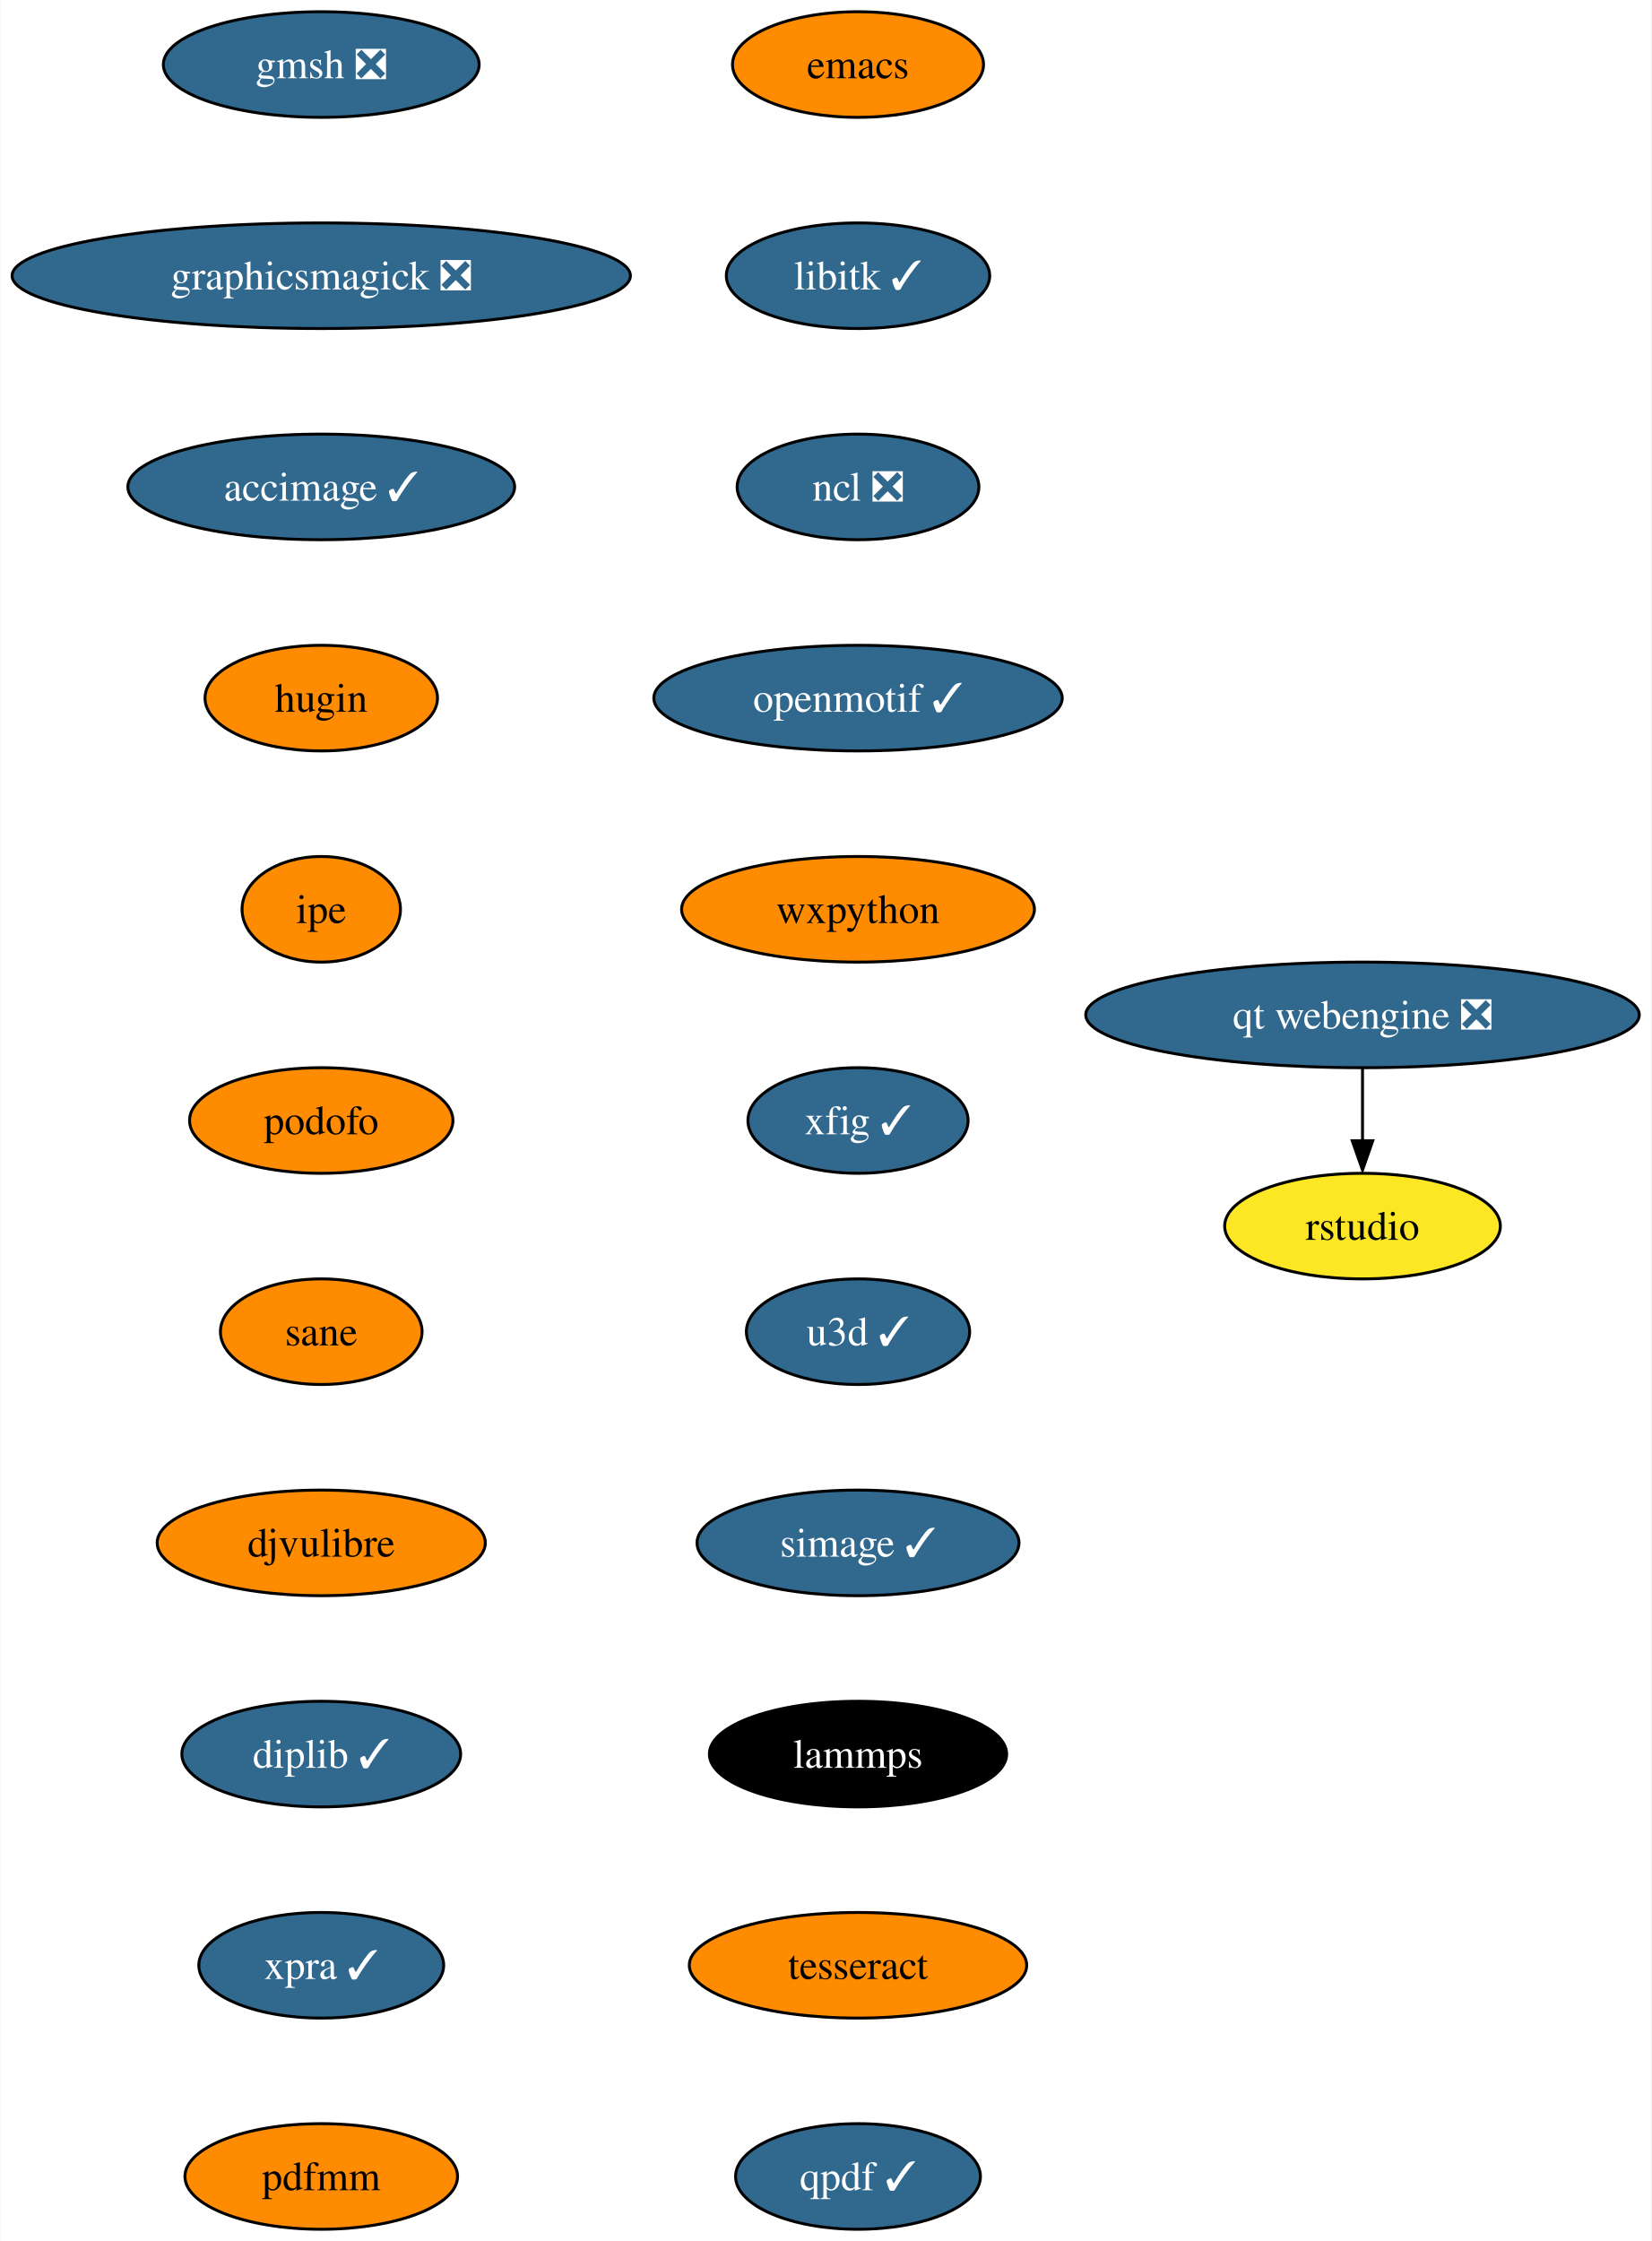
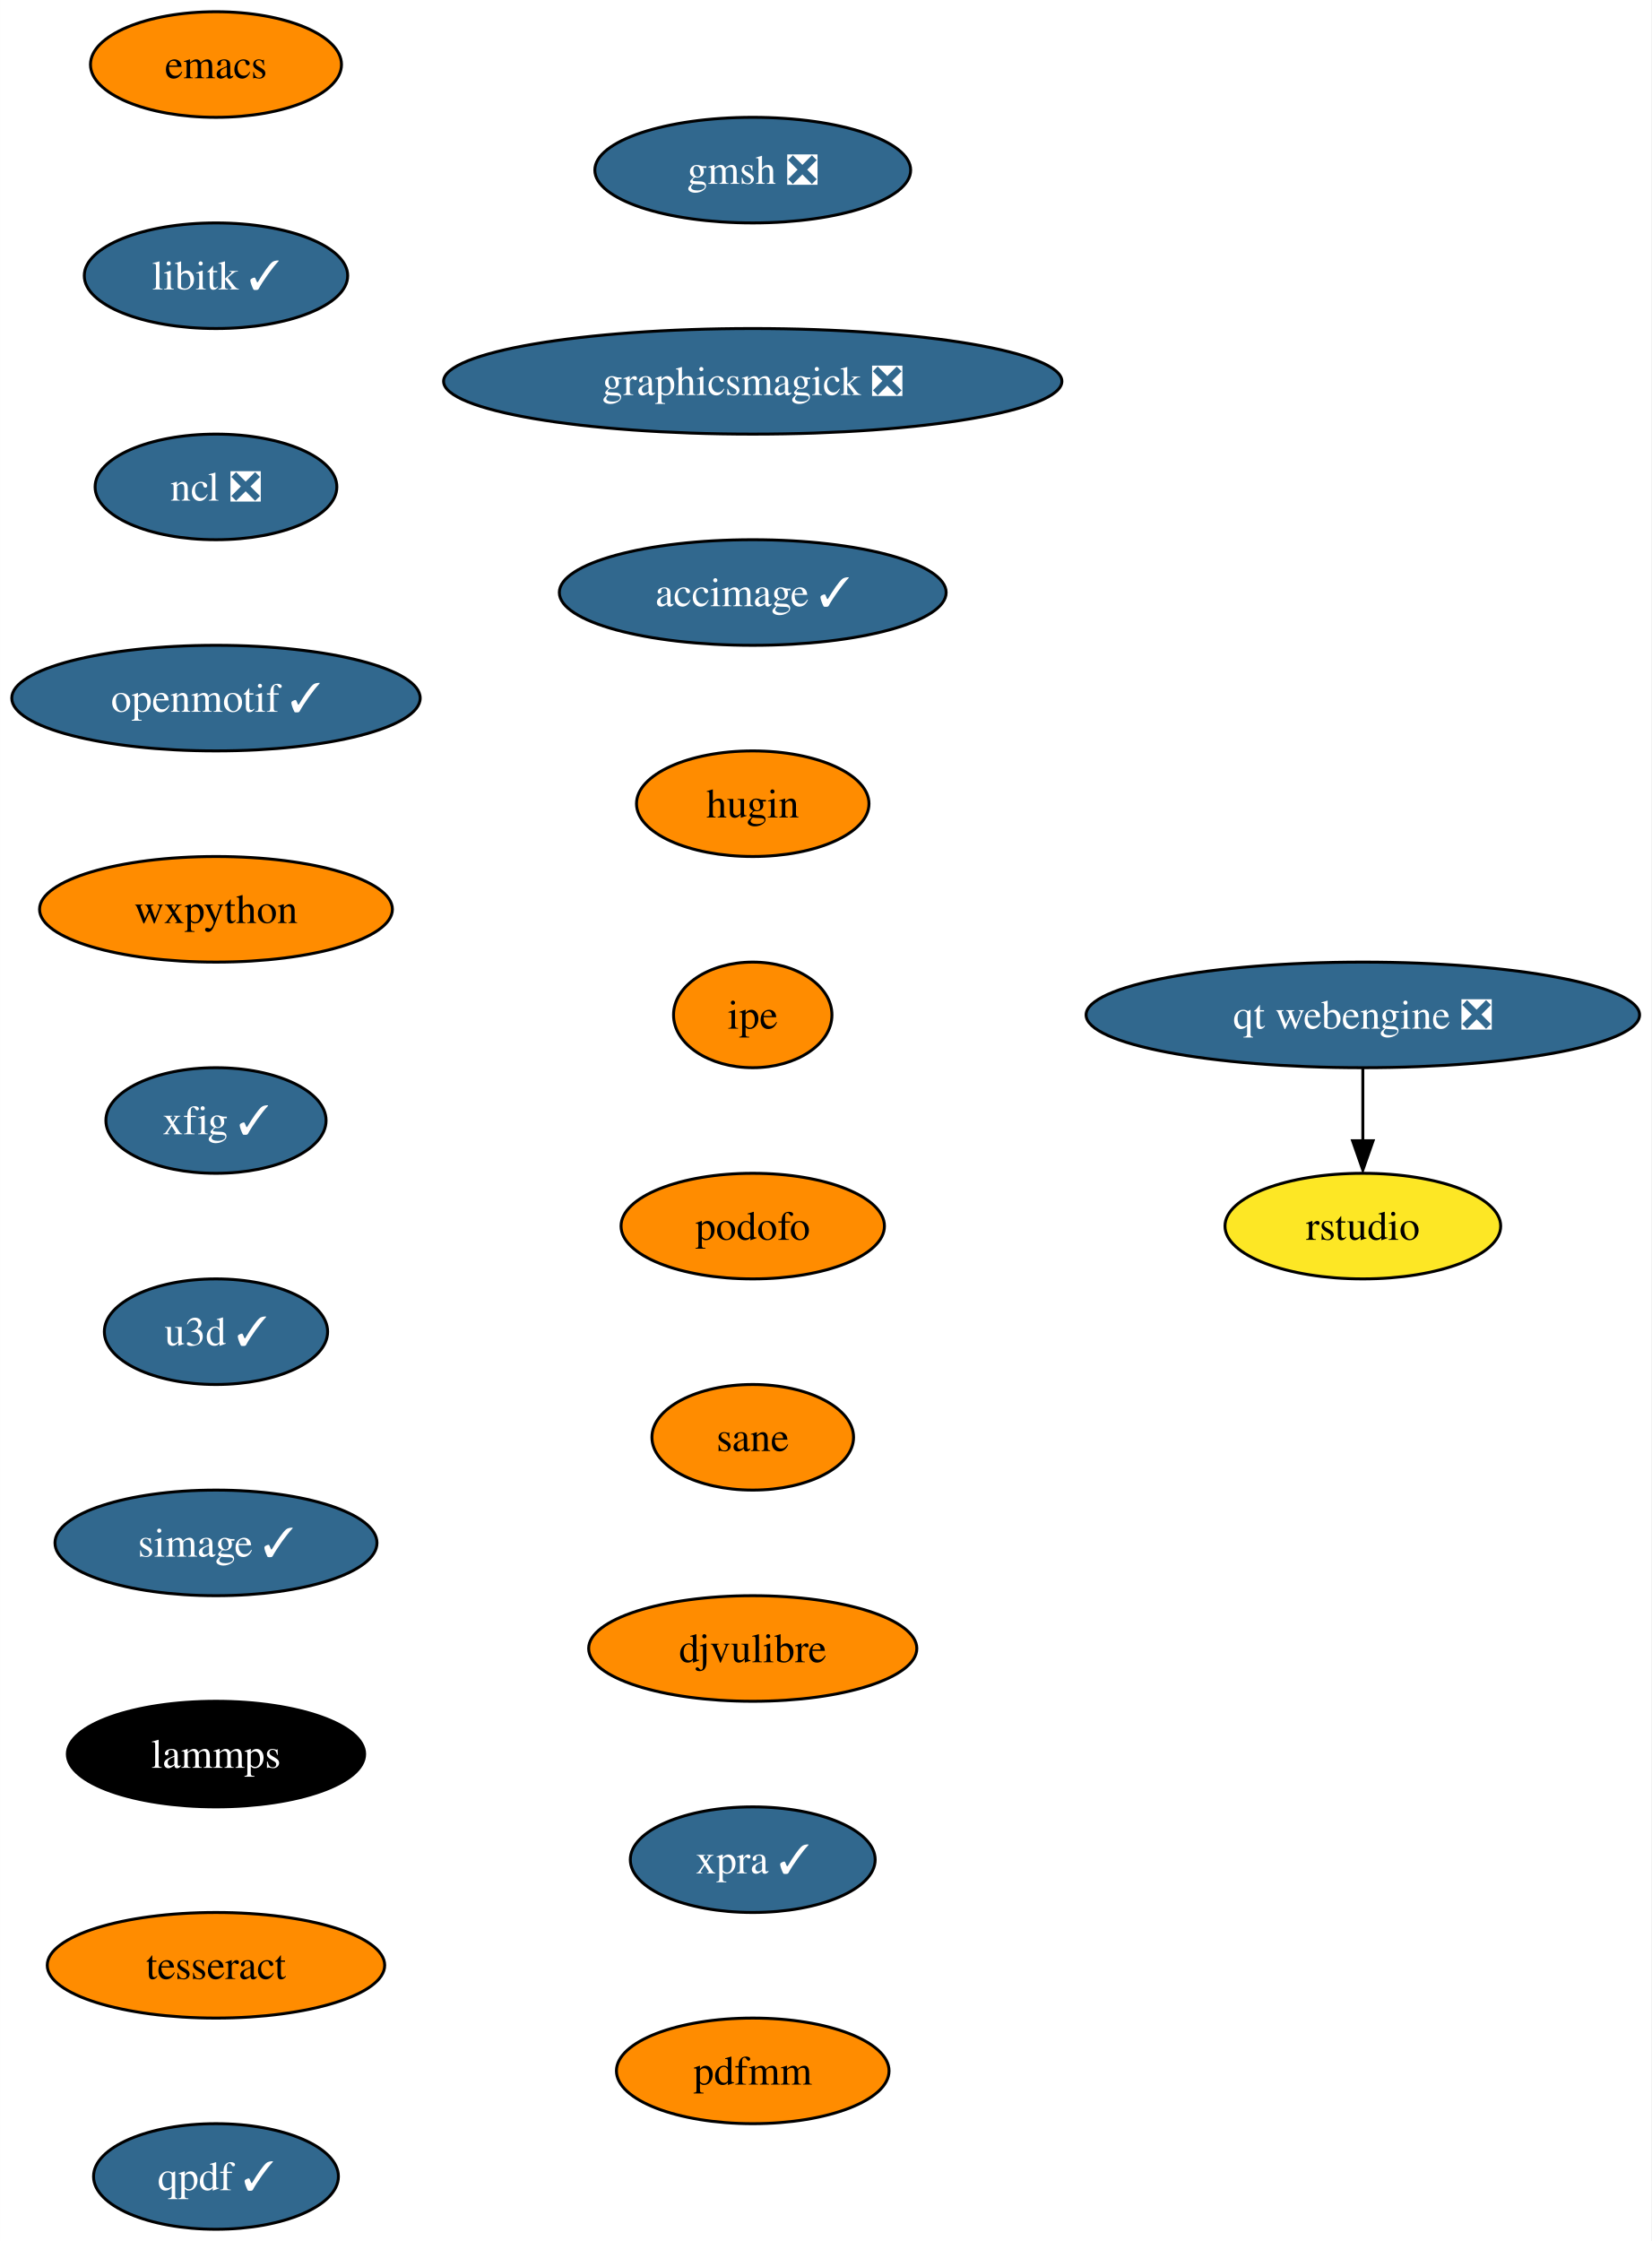
- <svg xmlns="http://www.w3.org/2000/svg" xmlns:xlink="http://www.w3.org/1999/xlink" width="563pt" height="764pt" viewBox="0.00 0.00 562.75 764.00">
+ <svg xmlns="http://www.w3.org/2000/svg" xmlns:xlink="http://www.w3.org/1999/xlink" width="563pt" height="764pt" viewBox="0.00 0.00 562.97 764.00">
  <g id="graph0" class="graph" transform="scale(1 1) rotate(0) translate(4 760)">
-     <polygon fill="white" stroke="none" points="-4,4 -4,-760 558.75,-760 558.75,4 -4,4" />
+     <polygon fill="white" stroke="none" points="-4,4 -4,-760 558.97,-760 558.97,4 -4,4" />
    <g id="node1" class="node">
      <g id="a_node1">
        <a xlink:href="https://github.com/conda-forge/emacs-feedstock" xlink:title="emacs">
-           <ellipse fill="#ff8c00" stroke="black" cx="288.4" cy="-738" rx="42.79" ry="18" />
-           <text text-anchor="middle" x="288.4" y="-733.33" font-family="Times,serif" font-size="14.00">emacs</text>
+           <ellipse fill="#ff8c00" stroke="black" cx="69.62" cy="-738" rx="42.79" ry="18" />
+           <text text-anchor="middle" x="69.62" y="-733.33" font-family="Times,serif" font-size="14.00">emacs</text>
        </a>
      </g>
    </g>
    <g id="node2" class="node">
      <g id="a_node2">
        <a xlink:href="https://github.com/conda-forge/libitk-feedstock/pull/86" xlink:title="libitk ✓">
-           <ellipse fill="#31688e" stroke="black" cx="288.4" cy="-666" rx="44.9" ry="18" />
-           <text text-anchor="middle" x="288.4" y="-661.33" font-family="Times,serif" font-size="14.00" fill="white">libitk ✓</text>
+           <ellipse fill="#31688e" stroke="black" cx="69.62" cy="-666" rx="44.9" ry="18" />
+           <text text-anchor="middle" x="69.62" y="-661.33" font-family="Times,serif" font-size="14.00" fill="white">libitk ✓</text>
        </a>
      </g>
    </g>
    <g id="node3" class="node">
      <g id="a_node3">
        <a xlink:href="https://github.com/conda-forge/ncl-feedstock/pull/145" xlink:title="ncl ❎">
-           <ellipse fill="#31688e" stroke="black" cx="288.4" cy="-594" rx="41.21" ry="18" />
-           <text text-anchor="middle" x="288.4" y="-589.33" font-family="Times,serif" font-size="14.00" fill="white">ncl ❎</text>
+           <ellipse fill="#31688e" stroke="black" cx="69.62" cy="-594" rx="41.21" ry="18" />
+           <text text-anchor="middle" x="69.62" y="-589.33" font-family="Times,serif" font-size="14.00" fill="white">ncl ❎</text>
        </a>
      </g>
    </g>
    <g id="node4" class="node">
      <g id="a_node4">
        <a xlink:href="https://github.com/conda-forge/openmotif-feedstock/pull/15" xlink:title="openmotif ✓">
-           <ellipse fill="#31688e" stroke="black" cx="288.4" cy="-522" rx="69.62" ry="18" />
-           <text text-anchor="middle" x="288.4" y="-517.33" font-family="Times,serif" font-size="14.00" fill="white">openmotif ✓</text>
+           <ellipse fill="#31688e" stroke="black" cx="69.62" cy="-522" rx="69.62" ry="18" />
+           <text text-anchor="middle" x="69.62" y="-517.33" font-family="Times,serif" font-size="14.00" fill="white">openmotif ✓</text>
        </a>
      </g>
    </g>
    <g id="node5" class="node">
      <g id="a_node5">
        <a xlink:href="https://github.com/conda-forge/wxpython-feedstock" xlink:title="wxpython">
-           <ellipse fill="#ff8c00" stroke="black" cx="288.4" cy="-450" rx="60.15" ry="18" />
-           <text text-anchor="middle" x="288.4" y="-445.32" font-family="Times,serif" font-size="14.00">wxpython</text>
+           <ellipse fill="#ff8c00" stroke="black" cx="69.62" cy="-450" rx="60.15" ry="18" />
+           <text text-anchor="middle" x="69.62" y="-445.32" font-family="Times,serif" font-size="14.00">wxpython</text>
        </a>
      </g>
    </g>
    <g id="node6" class="node">
      <g id="a_node6">
        <a xlink:href="https://github.com/conda-forge/xfig-feedstock/pull/8" xlink:title="xfig ✓">
-           <ellipse fill="#31688e" stroke="black" cx="288.4" cy="-378" rx="37.53" ry="18" />
-           <text text-anchor="middle" x="288.4" y="-373.32" font-family="Times,serif" font-size="14.00" fill="white">xfig ✓</text>
+           <ellipse fill="#31688e" stroke="black" cx="69.62" cy="-378" rx="37.53" ry="18" />
+           <text text-anchor="middle" x="69.62" y="-373.32" font-family="Times,serif" font-size="14.00" fill="white">xfig ✓</text>
        </a>
      </g>
    </g>
    <g id="node7" class="node">
      <g id="a_node7">
        <a xlink:href="https://github.com/conda-forge/u3d-feedstock/pull/25" xlink:title="u3d ✓">
-           <ellipse fill="#31688e" stroke="black" cx="288.4" cy="-306" rx="38.06" ry="18" />
-           <text text-anchor="middle" x="288.4" y="-301.32" font-family="Times,serif" font-size="14.00" fill="white">u3d ✓</text>
+           <ellipse fill="#31688e" stroke="black" cx="69.62" cy="-306" rx="38.06" ry="18" />
+           <text text-anchor="middle" x="69.62" y="-301.32" font-family="Times,serif" font-size="14.00" fill="white">u3d ✓</text>
        </a>
      </g>
    </g>
    <g id="node8" class="node">
      <g id="a_node8">
        <a xlink:href="https://github.com/conda-forge/simage-feedstock/pull/14" xlink:title="simage ✓">
-           <ellipse fill="#31688e" stroke="black" cx="288.4" cy="-234" rx="54.89" ry="18" />
-           <text text-anchor="middle" x="288.4" y="-229.32" font-family="Times,serif" font-size="14.00" fill="white">simage ✓</text>
+           <ellipse fill="#31688e" stroke="black" cx="69.62" cy="-234" rx="54.89" ry="18" />
+           <text text-anchor="middle" x="69.62" y="-229.32" font-family="Times,serif" font-size="14.00" fill="white">simage ✓</text>
        </a>
      </g>
    </g>
    <g id="node9" class="node">
      <g id="a_node9">
        <a xlink:href="https://github.com/conda-forge/lammps-feedstock" xlink:title="lammps">
-           <ellipse fill="#000000" stroke="black" cx="288.4" cy="-162" rx="50.68" ry="18" />
-           <text text-anchor="middle" x="288.4" y="-157.32" font-family="Times,serif" font-size="14.00" fill="white">lammps</text>
+           <ellipse fill="#000000" stroke="black" cx="69.62" cy="-162" rx="50.68" ry="18" />
+           <text text-anchor="middle" x="69.62" y="-157.32" font-family="Times,serif" font-size="14.00" fill="white">lammps</text>
        </a>
      </g>
    </g>
    <g id="node10" class="node">
      <g id="a_node10">
        <a xlink:href="https://github.com/conda-forge/tesseract-feedstock" xlink:title="tesseract">
-           <ellipse fill="#ff8c00" stroke="black" cx="288.4" cy="-90" rx="57.52" ry="18" />
-           <text text-anchor="middle" x="288.4" y="-85.33" font-family="Times,serif" font-size="14.00">tesseract</text>
+           <ellipse fill="#ff8c00" stroke="black" cx="69.62" cy="-90" rx="57.52" ry="18" />
+           <text text-anchor="middle" x="69.62" y="-85.33" font-family="Times,serif" font-size="14.00">tesseract</text>
        </a>
      </g>
    </g>
    <g id="node11" class="node">
      <g id="a_node11">
        <a xlink:href="https://github.com/conda-forge/qpdf-feedstock/pull/35" xlink:title="qpdf ✓">
-           <ellipse fill="#31688e" stroke="black" cx="288.4" cy="-18" rx="41.74" ry="18" />
-           <text text-anchor="middle" x="288.4" y="-13.32" font-family="Times,serif" font-size="14.00" fill="white">qpdf ✓</text>
+           <ellipse fill="#31688e" stroke="black" cx="69.62" cy="-18" rx="41.74" ry="18" />
+           <text text-anchor="middle" x="69.62" y="-13.32" font-family="Times,serif" font-size="14.00" fill="white">qpdf ✓</text>
        </a>
      </g>
    </g>
    <g id="node12" class="node">
      <g id="a_node12">
        <a xlink:href="https://github.com/conda-forge/gmsh-feedstock/pull/79" xlink:title="gmsh ❎">
-           <ellipse fill="#31688e" stroke="black" cx="105.4" cy="-738" rx="53.84" ry="18" />
-           <text text-anchor="middle" x="105.4" y="-733.33" font-family="Times,serif" font-size="14.00" fill="white">gmsh ❎</text>
+           <ellipse fill="#31688e" stroke="black" cx="252.62" cy="-702" rx="53.84" ry="18" />
+           <text text-anchor="middle" x="252.62" y="-697.33" font-family="Times,serif" font-size="14.00" fill="white">gmsh ❎</text>
        </a>
      </g>
    </g>
    <g id="node13" class="node">
      <g id="a_node13">
        <a xlink:href="https://github.com/conda-forge/graphicsmagick-feedstock/pull/29" xlink:title="graphicsmagick ❎">
-           <ellipse fill="#31688e" stroke="black" cx="105.4" cy="-666" rx="105.4" ry="18" />
-           <text text-anchor="middle" x="105.4" y="-661.33" font-family="Times,serif" font-size="14.00" fill="white">graphicsmagick ❎</text>
+           <ellipse fill="#31688e" stroke="black" cx="252.62" cy="-630" rx="105.4" ry="18" />
+           <text text-anchor="middle" x="252.62" y="-625.33" font-family="Times,serif" font-size="14.00" fill="white">graphicsmagick ❎</text>
        </a>
      </g>
    </g>
    <g id="node14" class="node">
      <g id="a_node14">
        <a xlink:href="https://github.com/conda-forge/accimage-feedstock/pull/14" xlink:title="accimage ✓">
-           <ellipse fill="#31688e" stroke="black" cx="105.4" cy="-594" rx="65.94" ry="18" />
-           <text text-anchor="middle" x="105.4" y="-589.33" font-family="Times,serif" font-size="14.00" fill="white">accimage ✓</text>
+           <ellipse fill="#31688e" stroke="black" cx="252.62" cy="-558" rx="65.94" ry="18" />
+           <text text-anchor="middle" x="252.62" y="-553.33" font-family="Times,serif" font-size="14.00" fill="white">accimage ✓</text>
        </a>
      </g>
    </g>
    <g id="node15" class="node">
      <g id="a_node15">
        <a xlink:href="https://github.com/conda-forge/hugin-feedstock" xlink:title="hugin">
-           <ellipse fill="#ff8c00" stroke="black" cx="105.4" cy="-522" rx="39.63" ry="18" />
-           <text text-anchor="middle" x="105.4" y="-517.33" font-family="Times,serif" font-size="14.00">hugin</text>
+           <ellipse fill="#ff8c00" stroke="black" cx="252.62" cy="-486" rx="39.63" ry="18" />
+           <text text-anchor="middle" x="252.62" y="-481.32" font-family="Times,serif" font-size="14.00">hugin</text>
        </a>
      </g>
    </g>
    <g id="node16" class="node">
      <g id="a_node16">
        <a xlink:href="https://github.com/conda-forge/ipe-feedstock" xlink:title="ipe">
-           <ellipse fill="#ff8c00" stroke="black" cx="105.4" cy="-450" rx="27" ry="18" />
-           <text text-anchor="middle" x="105.4" y="-445.32" font-family="Times,serif" font-size="14.00">ipe</text>
+           <ellipse fill="#ff8c00" stroke="black" cx="252.62" cy="-414" rx="27" ry="18" />
+           <text text-anchor="middle" x="252.62" y="-409.32" font-family="Times,serif" font-size="14.00">ipe</text>
        </a>
      </g>
    </g>
    <g id="node17" class="node">
      <g id="a_node17">
        <a xlink:href="https://github.com/conda-forge/podofo-feedstock" xlink:title="podofo">
-           <ellipse fill="#ff8c00" stroke="black" cx="105.4" cy="-378" rx="44.9" ry="18" />
-           <text text-anchor="middle" x="105.4" y="-373.32" font-family="Times,serif" font-size="14.00">podofo</text>
+           <ellipse fill="#ff8c00" stroke="black" cx="252.62" cy="-342" rx="44.9" ry="18" />
+           <text text-anchor="middle" x="252.62" y="-337.32" font-family="Times,serif" font-size="14.00">podofo</text>
        </a>
      </g>
    </g>
    <g id="node18" class="node">
      <g id="a_node18">
        <a xlink:href="https://github.com/conda-forge/sane-feedstock" xlink:title="sane">
-           <ellipse fill="#ff8c00" stroke="black" cx="105.4" cy="-306" rx="34.37" ry="18" />
-           <text text-anchor="middle" x="105.4" y="-301.32" font-family="Times,serif" font-size="14.00">sane</text>
+           <ellipse fill="#ff8c00" stroke="black" cx="252.62" cy="-270" rx="34.37" ry="18" />
+           <text text-anchor="middle" x="252.62" y="-265.32" font-family="Times,serif" font-size="14.00">sane</text>
        </a>
      </g>
    </g>
    <g id="node19" class="node">
      <g id="a_node19">
        <a xlink:href="https://github.com/conda-forge/djvulibre-feedstock" xlink:title="djvulibre">
-           <ellipse fill="#ff8c00" stroke="black" cx="105.4" cy="-234" rx="55.94" ry="18" />
-           <text text-anchor="middle" x="105.4" y="-229.32" font-family="Times,serif" font-size="14.00">djvulibre</text>
+           <ellipse fill="#ff8c00" stroke="black" cx="252.62" cy="-198" rx="55.94" ry="18" />
+           <text text-anchor="middle" x="252.62" y="-193.32" font-family="Times,serif" font-size="14.00">djvulibre</text>
        </a>
      </g>
    </g>
    <g id="node20" class="node">
      <g id="a_node20">
-         <a xlink:href="https://github.com/conda-forge/diplib-feedstock/pull/12" xlink:title="diplib ✓">
-           <ellipse fill="#31688e" stroke="black" cx="105.4" cy="-162" rx="47.53" ry="18" />
-           <text text-anchor="middle" x="105.4" y="-157.32" font-family="Times,serif" font-size="14.00" fill="white">diplib ✓</text>
+         <a xlink:href="https://github.com/conda-forge/xpra-feedstock/pull/28" xlink:title="xpra ✓">
+           <ellipse fill="#31688e" stroke="black" cx="252.62" cy="-126" rx="41.74" ry="18" />
+           <text text-anchor="middle" x="252.62" y="-121.33" font-family="Times,serif" font-size="14.00" fill="white">xpra ✓</text>
        </a>
      </g>
    </g>
    <g id="node23" class="node">
      <g id="a_node23">
-         <a xlink:href="https://github.com/conda-forge/xpra-feedstock/pull/28" xlink:title="xpra ✓">
-           <ellipse fill="#31688e" stroke="black" cx="105.4" cy="-90" rx="41.74" ry="18" />
-           <text text-anchor="middle" x="105.4" y="-85.33" font-family="Times,serif" font-size="14.00" fill="white">xpra ✓</text>
+         <a xlink:href="https://github.com/conda-forge/pdfmm-feedstock" xlink:title="pdfmm">
+           <ellipse fill="#ff8c00" stroke="black" cx="252.62" cy="-54" rx="46.47" ry="18" />
+           <text text-anchor="middle" x="252.62" y="-49.33" font-family="Times,serif" font-size="14.00">pdfmm</text>
        </a>
      </g>
    </g>
    <g id="node21" class="node">
      <g id="a_node21">
        <a xlink:href="https://github.com/conda-forge/qt-webengine-feedstock/pull/40" xlink:title="qt webengine ❎">
-           <ellipse fill="#31688e" stroke="black" cx="460.4" cy="-414" rx="94.35" ry="18" />
-           <text text-anchor="middle" x="460.4" y="-409.32" font-family="Times,serif" font-size="14.00" fill="white">qt webengine ❎</text>
+           <ellipse fill="#31688e" stroke="black" cx="460.62" cy="-414" rx="94.35" ry="18" />
+           <text text-anchor="middle" x="460.62" y="-409.32" font-family="Times,serif" font-size="14.00" fill="white">qt webengine ❎</text>
        </a>
      </g>
    </g>
    <g id="node22" class="node">
      <g id="a_node22">
        <a xlink:href="https://github.com/conda-forge/rstudio-feedstock" xlink:title="rstudio">
-           <ellipse fill="#fde725" stroke="black" cx="460.4" cy="-342" rx="47" ry="18" />
-           <text text-anchor="middle" x="460.4" y="-337.32" font-family="Times,serif" font-size="14.00">rstudio</text>
+           <ellipse fill="#fde725" stroke="black" cx="460.62" cy="-342" rx="47" ry="18" />
+           <text text-anchor="middle" x="460.62" y="-337.32" font-family="Times,serif" font-size="14.00">rstudio</text>
        </a>
      </g>
    </g>
    <g id="edge19" class="edge">
-       <path fill="none" stroke="black" d="M460.4,-395.7C460.4,-388.24 460.4,-379.32 460.4,-370.97" />
-       <polygon fill="black" stroke="black" points="463.9,-371.1 460.4,-361.1 456.9,-371.1 463.9,-371.1" />
-     </g>
-     <g id="node24" class="node">
-       <g id="a_node24">
-         <a xlink:href="https://github.com/conda-forge/pdfmm-feedstock" xlink:title="pdfmm">
-           <ellipse fill="#ff8c00" stroke="black" cx="105.4" cy="-18" rx="46.47" ry="18" />
-           <text text-anchor="middle" x="105.4" y="-13.32" font-family="Times,serif" font-size="14.00">pdfmm</text>
-         </a>
-       </g>
+       <path fill="none" stroke="black" d="M460.62,-395.7C460.62,-388.24 460.62,-379.32 460.62,-370.97" />
+       <polygon fill="black" stroke="black" points="464.12,-371.1 460.62,-361.1 457.12,-371.1 464.12,-371.1" />
    </g>
  </g>
</svg>
